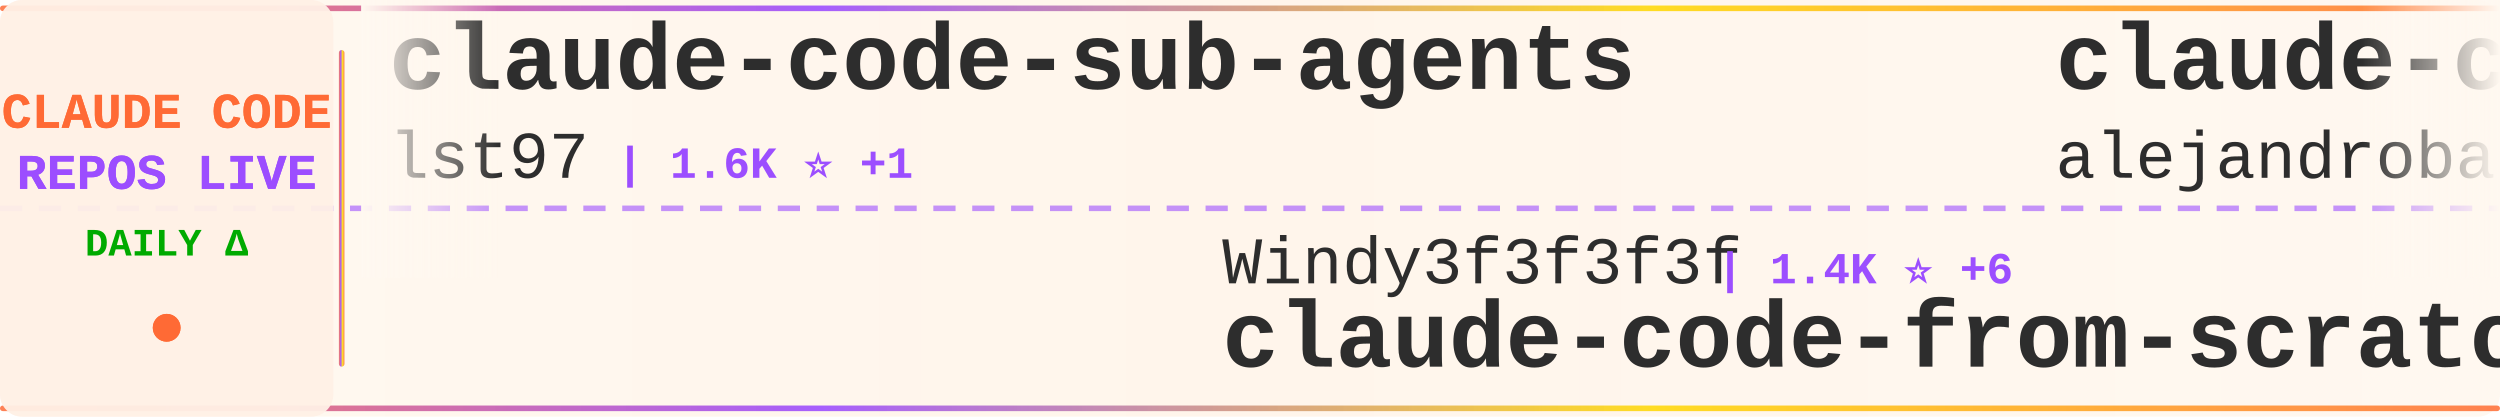
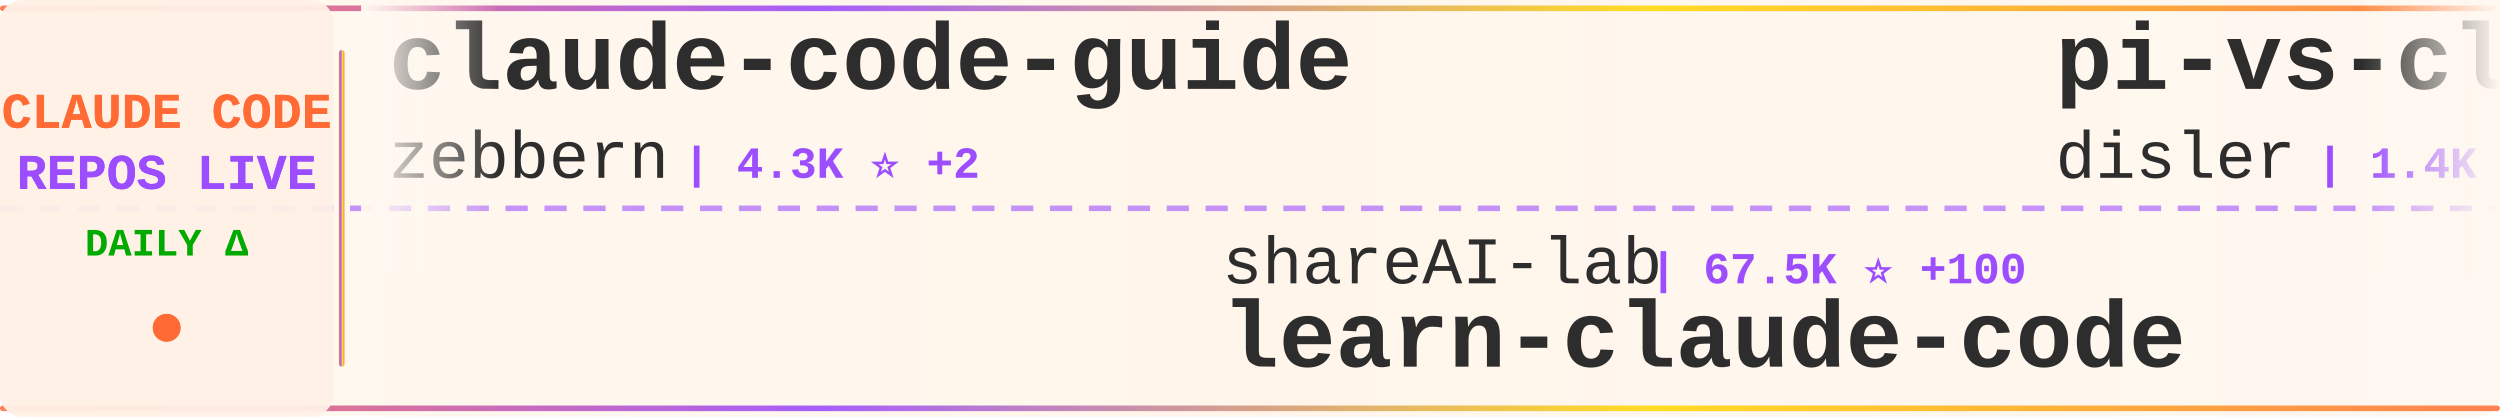
<svg xmlns="http://www.w3.org/2000/svg" width="900" height="150">
  <defs>
    <linearGradient id="tickerBg" x1="0%" y1="0%" x2="100%" y2="0%">
      <stop offset="0%" style="stop-color:#fff8f0;stop-opacity:0.98" />
      <stop offset="50%" style="stop-color:#fff5eb;stop-opacity:1" />
      <stop offset="100%" style="stop-color:#fff8f0;stop-opacity:0.98" />
    </linearGradient>
    <linearGradient id="borderGrad" x1="0%" y1="0%" x2="100%" y2="0%">
      <stop offset="0%" style="stop-color:#FF6B35;stop-opacity:0.85">
        <animate attributeName="stop-opacity" values="0.85;1;0.85" dur="2s" repeatCount="indefinite" />
      </stop>
      <stop offset="33%" style="stop-color:#9C4EFF;stop-opacity:0.9">
        <animate attributeName="stop-opacity" values="0.9;1;0.9" dur="2.2s" repeatCount="indefinite" />
      </stop>
      <stop offset="66%" style="stop-color:#FFD700;stop-opacity:0.85">
        <animate attributeName="stop-opacity" values="0.85;1;0.85" dur="1.8s" repeatCount="indefinite" />
      </stop>
      <stop offset="100%" style="stop-color:#FF6B35;stop-opacity:0.85">
        <animate attributeName="stop-opacity" values="0.85;1;0.85" dur="2s" repeatCount="indefinite" />
      </stop>
    </linearGradient>
    <filter id="textGlow">
      <feGaussianBlur stdDeviation="0.15" result="coloredBlur" />
      <feMerge>
        <feMergeNode in="coloredBlur" />
        <feMergeNode in="SourceGraphic" />
      </feMerge>
    </filter>
    <filter id="metricGlow">
      <feGaussianBlur stdDeviation="0.2" result="coloredBlur" />
      <feMerge>
        <feMergeNode in="coloredBlur" />
        <feMergeNode in="SourceGraphic" />
      </feMerge>
    </filter>
    <linearGradient id="leftFade" x1="0%" y1="0%" x2="100%" y2="0%">
      <stop offset="0%" style="stop-color:#fff8f0;stop-opacity:1" />
      <stop offset="100%" style="stop-color:#fff8f0;stop-opacity:0" />
    </linearGradient>
    <linearGradient id="rightFade" x1="0%" y1="0%" x2="100%" y2="0%">
      <stop offset="0%" style="stop-color:#fff8f0;stop-opacity:0" />
      <stop offset="100%" style="stop-color:#fff8f0;stop-opacity:1" />
    </linearGradient>
  </defs>
  <rect width="900" height="150" fill="url(#tickerBg)" rx="8" />
  <rect x="0" y="2" width="900" height="2" fill="url(#borderGrad)" rx="1" />
  <rect x="0" y="146" width="900" height="2" fill="url(#borderGrad)" rx="1" />
  <line x1="0" y1="75" x2="900" y2="75" stroke="#9C4EFF" stroke-width="2" stroke-dasharray="8 6" opacity="0.6" />
  <rect x="0" y="0" width="120" height="150" fill="#fff0e6" opacity="0.95" rx="8" />
  <text x="60" y="46" font-family="'Courier New', monospace" font-size="18" font-weight="bold" fill="#FF6B35" text-anchor="middle" filter="url(#textGlow)">
    CLAUDE CODE
  </text>
  <text x="60" y="68" font-family="'Courier New', monospace" font-size="18" font-weight="bold" fill="#9C4EFF" text-anchor="middle" filter="url(#textGlow)">
    REPOS LIVE
  </text>
  <text x="60" y="92" font-family="'Courier New', monospace" font-size="14" font-weight="bold" fill="#00aa00" text-anchor="middle">
    DAILY Δ
  </text>
  <circle cx="60" cy="118" r="5" fill="#FF6B35" filter="url(#metricGlow)">
    <animate attributeName="r" values="4;6;4" dur="1.5s" repeatCount="indefinite" />
    <animate attributeName="opacity" values="0.6;1;0.6" dur="1.5s" repeatCount="indefinite" />
  </circle>
  <rect x="122" y="18" width="2" height="114" fill="url(#borderGrad)" rx="1" />
  <clipPath id="tickerClip">
    <rect x="130" y="0" width="770" height="150" />
  </clipPath>
  <g clip-path="url(#tickerClip)">
    <g id="tickerItems">
      <animateTransform attributeName="transform" attributeType="XML" type="translate" from="0 0" to="-3000 0" dur="54s" repeatCount="indefinite" />
      <g transform="translate(0, 0)">
-         <text x="140" y="32" font-family="'Courier New', monospace" font-size="34" font-weight="bold" fill="#2d2d2d">claude-code-sub-agents</text>
-         <text x="140" y="64" font-family="'Courier New', monospace" font-size="24" font-weight="normal" fill="#2d2d2d" opacity="1.0">lst97</text>
-         <text x="222" y="64" font-family="'Courier New', monospace" font-size="16" font-weight="bold" fill="#9C4EFF"> | 1.6K ⭐ +1</text>
+         <text x="140" y="32" font-family="'Courier New', monospace" font-size="34" font-weight="bold" fill="#2d2d2d">claude-code-guide</text>
+         <text x="140" y="64" font-family="'Courier New', monospace" font-size="24" font-weight="normal" fill="#2d2d2d" opacity="1.0">zebbern</text>
+         <text x="246" y="64" font-family="'Courier New', monospace" font-size="16" font-weight="bold" fill="#9C4EFF"> | 4.3K ⭐ +2</text>
      </g>
      <g transform="translate(300, 0)">
-         <text x="140" y="102" font-family="'Courier New', monospace" font-size="24" font-weight="normal" fill="#2d2d2d" opacity="1.0">Windy3f3f3f3f</text>
-         <text x="318" y="102" font-family="'Courier New', monospace" font-size="16" font-weight="bold" fill="#9C4EFF"> | 1.4K ⭐ +6</text>
-         <text x="140" y="132" font-family="'Courier New', monospace" font-size="34" font-weight="bold" fill="#2d2d2d">claude-code-from-scratch</text>
+         <text x="140" y="102" font-family="'Courier New', monospace" font-size="24" font-weight="normal" fill="#2d2d2d" opacity="1.0">shareAI-lab</text>
+         <text x="294" y="102" font-family="'Courier New', monospace" font-size="16" font-weight="bold" fill="#9C4EFF"> | 67.5K ⭐ +100</text>
+         <text x="140" y="132" font-family="'Courier New', monospace" font-size="34" font-weight="bold" fill="#2d2d2d">learn-claude-code</text>
      </g>
      <g transform="translate(600, 0)">
-         <text x="140" y="32" font-family="'Courier New', monospace" font-size="34" font-weight="bold" fill="#2d2d2d">claude-code-from-source</text>
-         <text x="140" y="64" font-family="'Courier New', monospace" font-size="24" font-weight="normal" fill="#2d2d2d" opacity="1.0">alejandrobalderas</text>
-         <text x="366" y="64" font-family="'Courier New', monospace" font-size="16" font-weight="bold" fill="#9C4EFF"> | 2.2K ⭐ +27</text>
+         <text x="140" y="32" font-family="'Courier New', monospace" font-size="34" font-weight="bold" fill="#2d2d2d">pi-vs-claude-code</text>
+         <text x="140" y="64" font-family="'Courier New', monospace" font-size="24" font-weight="normal" fill="#2d2d2d" opacity="1.0">disler</text>
+         <text x="234" y="64" font-family="'Courier New', monospace" font-size="16" font-weight="bold" fill="#9C4EFF"> | 1.4K ⭐ +1</text>
      </g>
      <g transform="translate(900, 0)">
-         <text x="140" y="102" font-family="'Courier New', monospace" font-size="24" font-weight="normal" fill="#2d2d2d" opacity="1.0">Piebald-AI</text>
-         <text x="282" y="102" font-family="'Courier New', monospace" font-size="16" font-weight="bold" fill="#9C4EFF"> | 11.2K ⭐ +23</text>
-         <text x="140" y="132" font-family="'Courier New', monospace" font-size="34" font-weight="bold" fill="#2d2d2d">claude-code-system-promp...</text>
+         <text x="140" y="102" font-family="'Courier New', monospace" font-size="24" font-weight="normal" fill="#2d2d2d" opacity="1.0">fazxes</text>
+         <text x="234" y="102" font-family="'Courier New', monospace" font-size="16" font-weight="bold" fill="#9C4EFF"> | 221 ⭐</text>
+         <text x="140" y="132" font-family="'Courier New', monospace" font-size="34" font-weight="bold" fill="#2d2d2d">Claude-code</text>
      </g>
      <g transform="translate(1200, 0)">
-         <text x="140" y="32" font-family="'Courier New', monospace" font-size="34" font-weight="bold" fill="#2d2d2d">sc-claude-code-files</text>
-         <text x="140" y="64" font-family="'Courier New', monospace" font-size="24" font-weight="normal" fill="#2d2d2d" opacity="1.0">https-deeplearning-ai</text>
-         <text x="414" y="64" font-family="'Courier New', monospace" font-size="16" font-weight="bold" fill="#9C4EFF"> | 531 ⭐</text>
+         <text x="140" y="32" font-family="'Courier New', monospace" font-size="34" font-weight="bold" fill="#2d2d2d">claude-code-best-practic...</text>
+         <text x="140" y="64" font-family="'Courier New', monospace" font-size="24" font-weight="normal" fill="#2d2d2d" opacity="1.0">shanraisshan</text>
+         <text x="306" y="64" font-family="'Courier New', monospace" font-size="16" font-weight="bold" fill="#9C4EFF"> | 58.3K ⭐ +102</text>
      </g>
      <g transform="translate(1500, 0)">
-         <text x="140" y="102" font-family="'Courier New', monospace" font-size="24" font-weight="normal" fill="#2d2d2d" opacity="1.0">rohitg00</text>
-         <text x="258" y="102" font-family="'Courier New', monospace" font-size="16" font-weight="bold" fill="#9C4EFF"> | 2.1K ⭐ +11</text>
-         <text x="140" y="132" font-family="'Courier New', monospace" font-size="34" font-weight="bold" fill="#2d2d2d">awesome-claude-code-tool...</text>
+         <text x="140" y="102" font-family="'Courier New', monospace" font-size="24" font-weight="normal" fill="#2d2d2d" opacity="1.0">Donchitos</text>
+         <text x="270" y="102" font-family="'Courier New', monospace" font-size="16" font-weight="bold" fill="#9C4EFF"> | 21.9K ⭐ +43</text>
+         <text x="140" y="132" font-family="'Courier New', monospace" font-size="34" font-weight="bold" fill="#2d2d2d">Claude-Code-Game-Studios</text>
      </g>
      <g transform="translate(1800, 0)">
-         <text x="140" y="32" font-family="'Courier New', monospace" font-size="34" font-weight="bold" fill="#2d2d2d">claude-code</text>
-         <text x="140" y="64" font-family="'Courier New', monospace" font-size="24" font-weight="normal" fill="#2d2d2d" opacity="1.0">lowcortisolprogrammer</text>
-         <text x="414" y="64" font-family="'Courier New', monospace" font-size="16" font-weight="bold" fill="#9C4EFF"> | 171 ⭐</text>
+         <text x="140" y="32" font-family="'Courier New', monospace" font-size="34" font-weight="bold" fill="#2d2d2d">claude_codex_bridge</text>
+         <text x="140" y="64" font-family="'Courier New', monospace" font-size="24" font-weight="normal" fill="#2d2d2d" opacity="1.0">SeemSeam</text>
+         <text x="258" y="64" font-family="'Courier New', monospace" font-size="16" font-weight="bold" fill="#9C4EFF"> | 3.0K ⭐ +6</text>
      </g>
      <g transform="translate(2100, 0)">
-         <text x="140" y="102" font-family="'Courier New', monospace" font-size="24" font-weight="normal" fill="#2d2d2d" opacity="1.0">ding113</text>
-         <text x="246" y="102" font-family="'Courier New', monospace" font-size="16" font-weight="bold" fill="#9C4EFF"> | 3.1K ⭐ +8</text>
-         <text x="140" y="132" font-family="'Courier New', monospace" font-size="34" font-weight="bold" fill="#2d2d2d">claude-code-hub</text>
+         <text x="140" y="102" font-family="'Courier New', monospace" font-size="24" font-weight="normal" fill="#2d2d2d" opacity="1.0">repowise-dev</text>
+         <text x="306" y="102" font-family="'Courier New', monospace" font-size="16" font-weight="bold" fill="#9C4EFF"> | 1.1K ⭐ +1</text>
+         <text x="140" y="132" font-family="'Courier New', monospace" font-size="34" font-weight="bold" fill="#2d2d2d">claude-code-prompts</text>
      </g>
      <g transform="translate(2400, 0)">
-         <text x="140" y="32" font-family="'Courier New', monospace" font-size="34" font-weight="bold" fill="#2d2d2d">collection-claude-code-s...</text>
-         <text x="140" y="64" font-family="'Courier New', monospace" font-size="24" font-weight="normal" fill="#2d2d2d" opacity="1.0">chauncygu</text>
-         <text x="270" y="64" font-family="'Courier New', monospace" font-size="16" font-weight="bold" fill="#9C4EFF"> | 2.6K ⭐ +5</text>
+         <text x="140" y="32" font-family="'Courier New', monospace" font-size="34" font-weight="bold" fill="#2d2d2d">claude-code</text>
+         <text x="140" y="64" font-family="'Courier New', monospace" font-size="24" font-weight="normal" fill="#2d2d2d" opacity="1.0">freestylefly</text>
+         <text x="306" y="64" font-family="'Courier New', monospace" font-size="16" font-weight="bold" fill="#9C4EFF"> | 126 ⭐</text>
      </g>
      <g transform="translate(2700, 0)">
-         <text x="140" y="102" font-family="'Courier New', monospace" font-size="24" font-weight="normal" fill="#2d2d2d" opacity="1.0">huangjia2019</text>
-         <text x="306" y="102" font-family="'Courier New', monospace" font-size="16" font-weight="bold" fill="#9C4EFF"> | 856 ⭐ +4</text>
-         <text x="140" y="132" font-family="'Courier New', monospace" font-size="34" font-weight="bold" fill="#2d2d2d">claude-code-engineering</text>
+         <text x="140" y="102" font-family="'Courier New', monospace" font-size="24" font-weight="normal" fill="#2d2d2d" opacity="1.0">frankbria</text>
+         <text x="270" y="102" font-family="'Courier New', monospace" font-size="16" font-weight="bold" fill="#9C4EFF"> | 9.4K ⭐ +16</text>
+         <text x="140" y="132" font-family="'Courier New', monospace" font-size="34" font-weight="bold" fill="#2d2d2d">ralph-claude-code</text>
      </g>
      <g transform="translate(3000, 0)">
-         <text x="140" y="32" font-family="'Courier New', monospace" font-size="34" font-weight="bold" fill="#2d2d2d">claude-code-sub-agents</text>
-         <text x="140" y="64" font-family="'Courier New', monospace" font-size="24" font-weight="normal" fill="#2d2d2d" opacity="1.0">lst97</text>
-         <text x="222" y="64" font-family="'Courier New', monospace" font-size="16" font-weight="bold" fill="#9C4EFF"> | 1.6K ⭐ +1</text>
+         <text x="140" y="32" font-family="'Courier New', monospace" font-size="34" font-weight="bold" fill="#2d2d2d">claude-code-guide</text>
+         <text x="140" y="64" font-family="'Courier New', monospace" font-size="24" font-weight="normal" fill="#2d2d2d" opacity="1.0">zebbern</text>
+         <text x="246" y="64" font-family="'Courier New', monospace" font-size="16" font-weight="bold" fill="#9C4EFF"> | 4.3K ⭐ +2</text>
      </g>
      <g transform="translate(3300, 0)">
-         <text x="140" y="102" font-family="'Courier New', monospace" font-size="24" font-weight="normal" fill="#2d2d2d" opacity="1.0">Windy3f3f3f3f</text>
-         <text x="318" y="102" font-family="'Courier New', monospace" font-size="16" font-weight="bold" fill="#9C4EFF"> | 1.4K ⭐ +6</text>
-         <text x="140" y="132" font-family="'Courier New', monospace" font-size="34" font-weight="bold" fill="#2d2d2d">claude-code-from-scratch</text>
+         <text x="140" y="102" font-family="'Courier New', monospace" font-size="24" font-weight="normal" fill="#2d2d2d" opacity="1.0">shareAI-lab</text>
+         <text x="294" y="102" font-family="'Courier New', monospace" font-size="16" font-weight="bold" fill="#9C4EFF"> | 67.5K ⭐ +100</text>
+         <text x="140" y="132" font-family="'Courier New', monospace" font-size="34" font-weight="bold" fill="#2d2d2d">learn-claude-code</text>
      </g>
      <g transform="translate(3600, 0)">
-         <text x="140" y="32" font-family="'Courier New', monospace" font-size="34" font-weight="bold" fill="#2d2d2d">claude-code-from-source</text>
-         <text x="140" y="64" font-family="'Courier New', monospace" font-size="24" font-weight="normal" fill="#2d2d2d" opacity="1.0">alejandrobalderas</text>
-         <text x="366" y="64" font-family="'Courier New', monospace" font-size="16" font-weight="bold" fill="#9C4EFF"> | 2.2K ⭐ +27</text>
+         <text x="140" y="32" font-family="'Courier New', monospace" font-size="34" font-weight="bold" fill="#2d2d2d">pi-vs-claude-code</text>
+         <text x="140" y="64" font-family="'Courier New', monospace" font-size="24" font-weight="normal" fill="#2d2d2d" opacity="1.0">disler</text>
+         <text x="234" y="64" font-family="'Courier New', monospace" font-size="16" font-weight="bold" fill="#9C4EFF"> | 1.4K ⭐ +1</text>
      </g>
      <g transform="translate(3900, 0)">
-         <text x="140" y="102" font-family="'Courier New', monospace" font-size="24" font-weight="normal" fill="#2d2d2d" opacity="1.0">Piebald-AI</text>
-         <text x="282" y="102" font-family="'Courier New', monospace" font-size="16" font-weight="bold" fill="#9C4EFF"> | 11.2K ⭐ +23</text>
-         <text x="140" y="132" font-family="'Courier New', monospace" font-size="34" font-weight="bold" fill="#2d2d2d">claude-code-system-promp...</text>
+         <text x="140" y="102" font-family="'Courier New', monospace" font-size="24" font-weight="normal" fill="#2d2d2d" opacity="1.0">fazxes</text>
+         <text x="234" y="102" font-family="'Courier New', monospace" font-size="16" font-weight="bold" fill="#9C4EFF"> | 221 ⭐</text>
+         <text x="140" y="132" font-family="'Courier New', monospace" font-size="34" font-weight="bold" fill="#2d2d2d">Claude-code</text>
      </g>
    </g>
  </g>
  <rect x="130" y="0" width="50" height="100" fill="url(#leftFade)" />
  <rect x="850" y="0" width="50" height="100" fill="url(#rightFade)" />
</svg>
